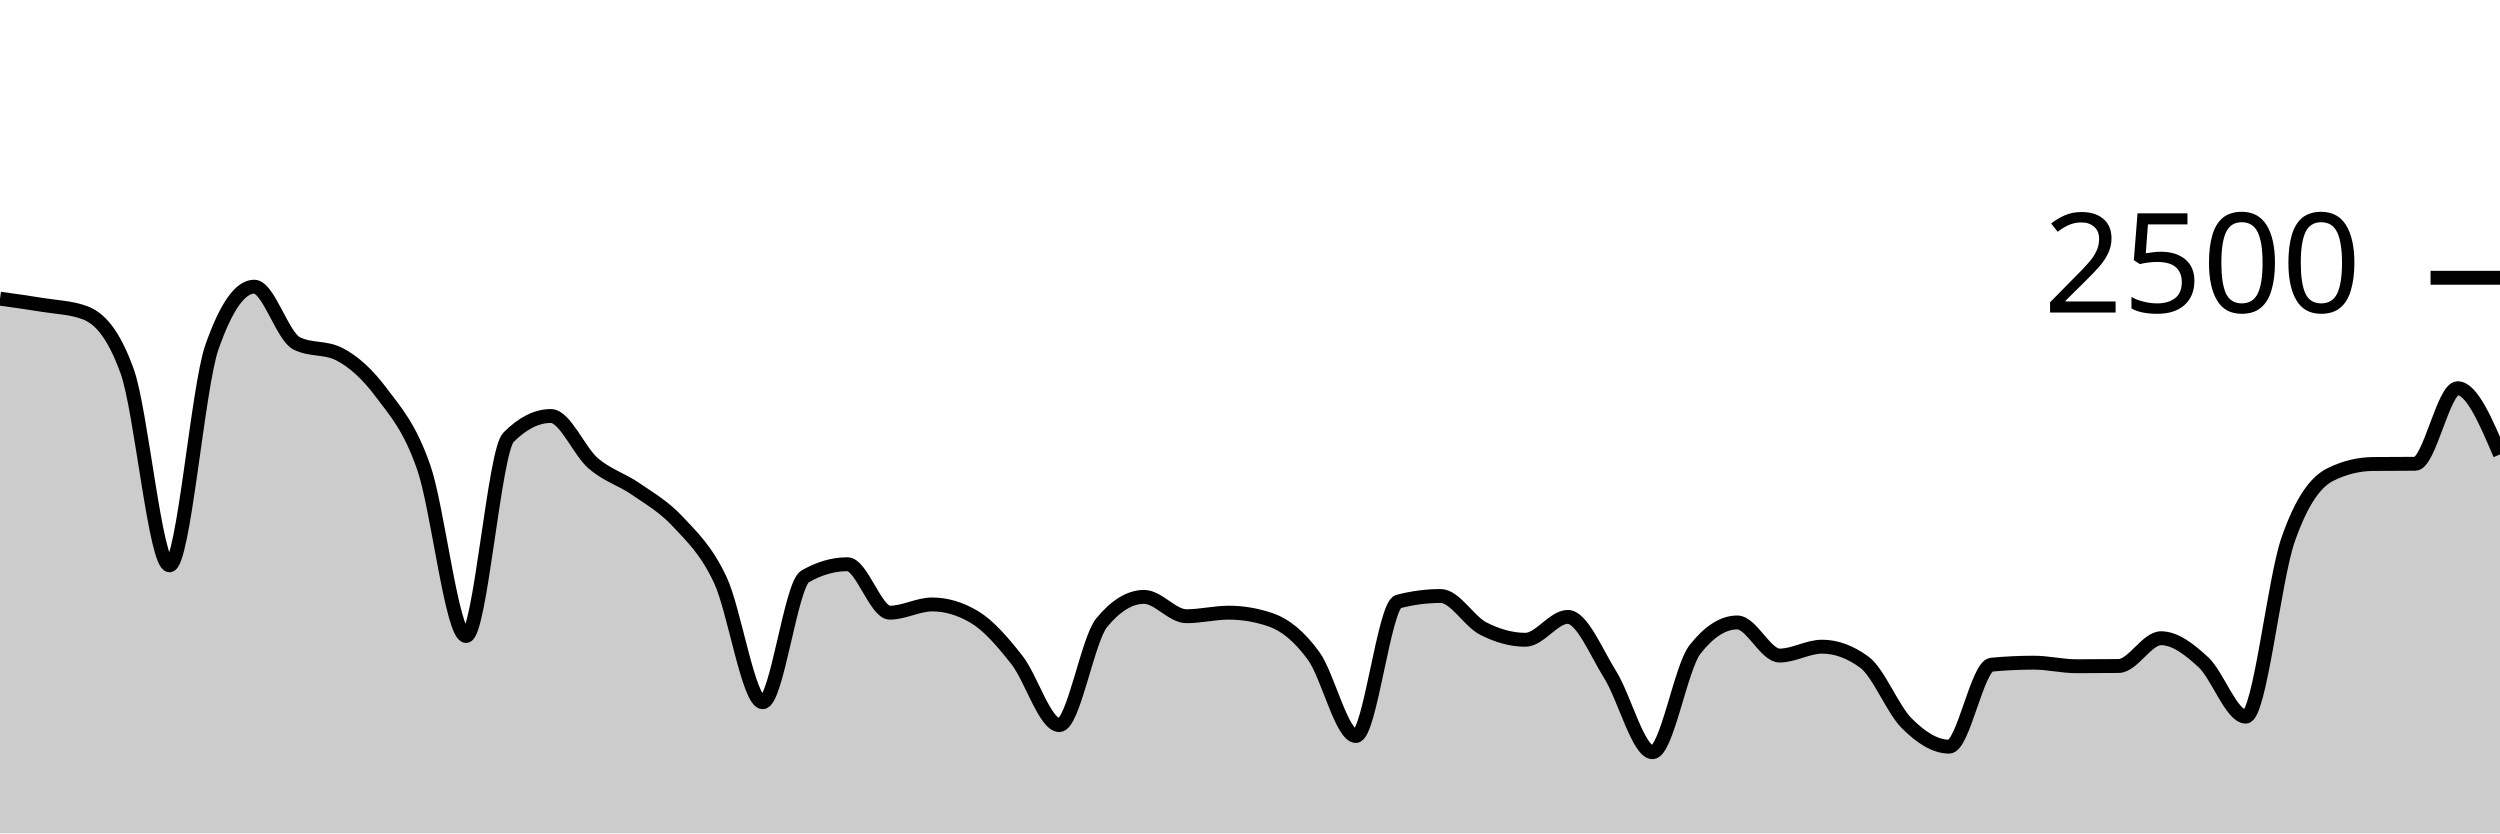
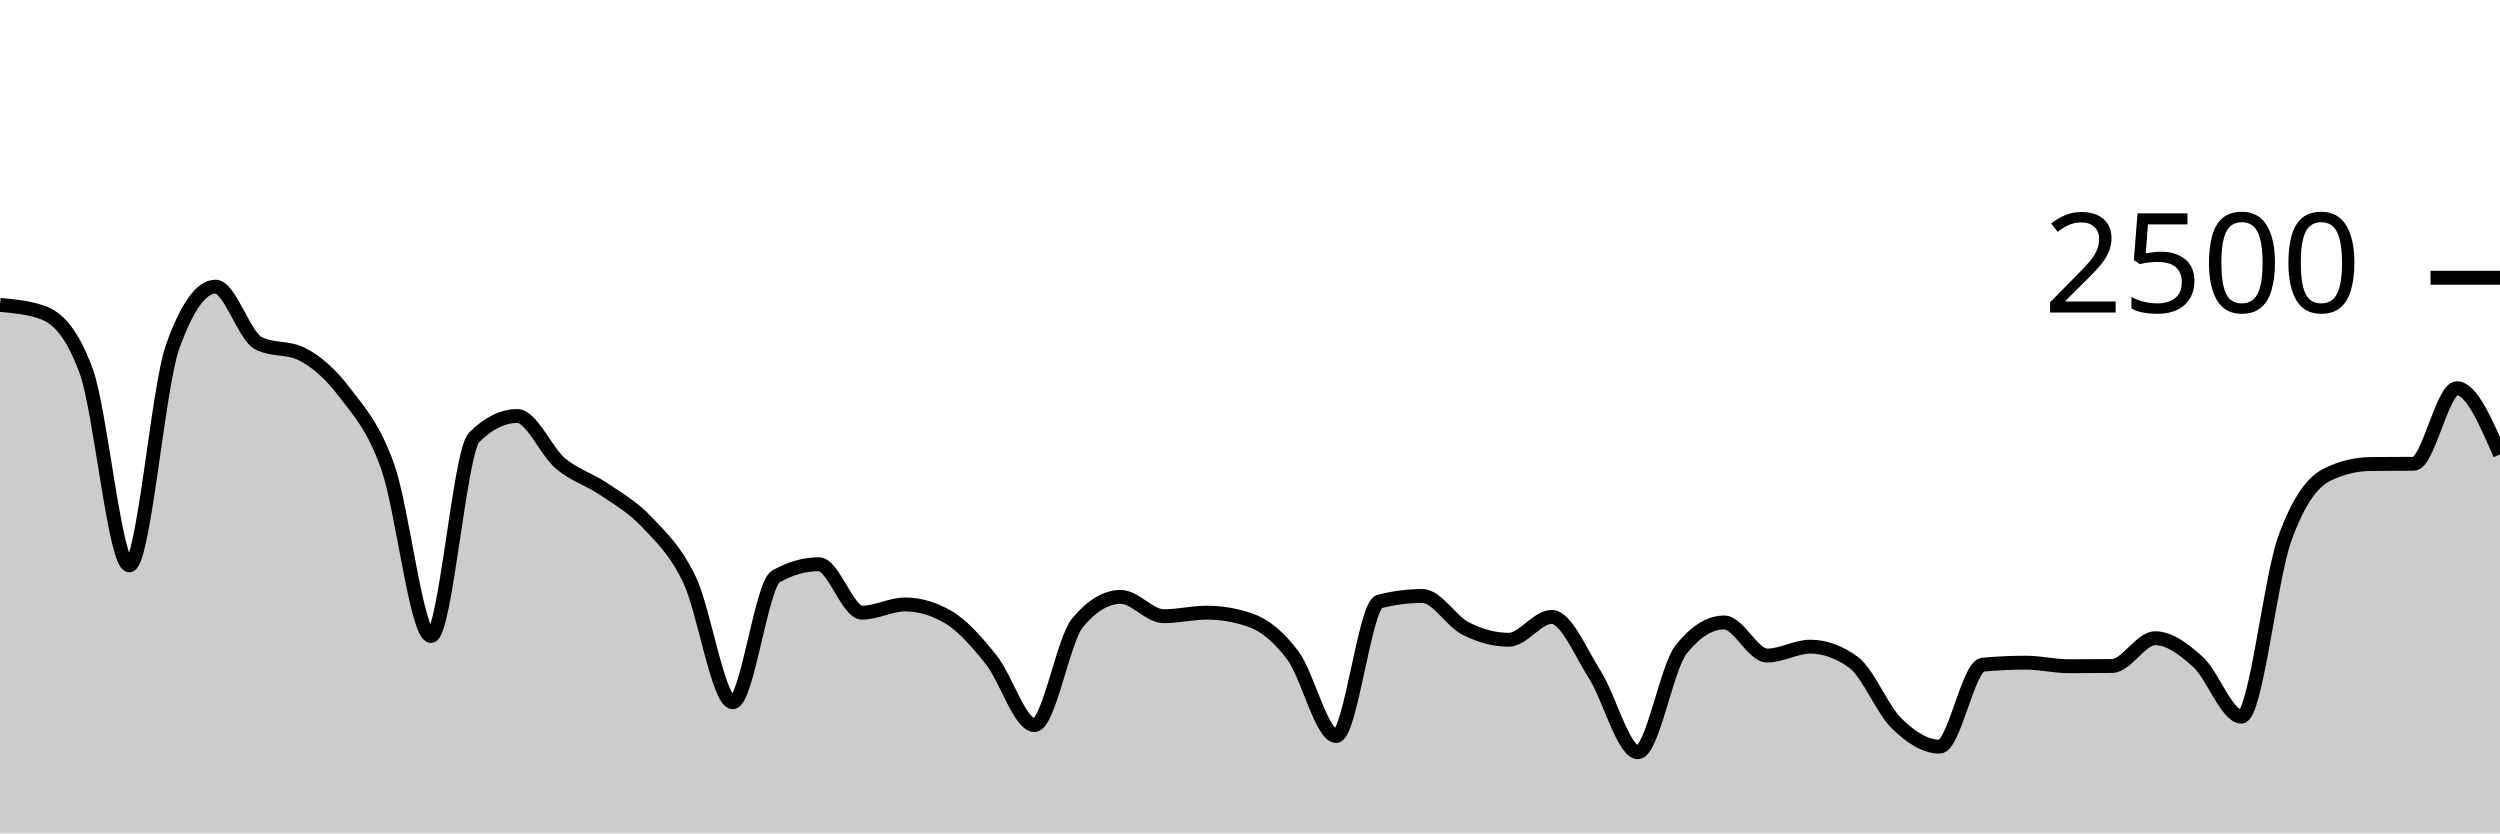
<svg xmlns="http://www.w3.org/2000/svg" viewBox="0 0 180 60">
  <g transform="translate(0,20)">
-     <path class="area" fill="rgba(0, 0, 0, 0.2)" d="M0,1.504C1.017,1.644,2.034,1.784,3.051,1.952C4.068,2.12,5.085,2.139,6.102,2.512C7.119,2.885,8.136,3.915,9.153,6.72C10.169,9.525,11.186,20.704,12.203,20.704C13.22,20.704,14.237,7.92,15.254,5.008C16.271,2.096,17.288,0.64,18.305,0.64C19.322,0.64,20.339,4.208,21.356,4.72C22.373,5.232,23.39,4.976,24.407,5.488C25.424,6,26.441,6.912,27.458,8.272C28.475,9.632,29.492,10.728,30.508,13.648C31.525,16.568,32.542,25.792,33.559,25.792C34.576,25.792,35.593,12.512,36.61,11.488C37.627,10.464,38.644,9.952,39.661,9.952C40.678,9.952,41.695,12.485,42.712,13.36C43.729,14.235,44.746,14.499,45.763,15.2C46.78,15.901,47.797,16.475,48.814,17.568C49.831,18.661,50.847,19.595,51.864,21.76C52.881,23.925,53.898,30.56,54.915,30.56C55.932,30.56,56.949,22.091,57.966,21.504C58.983,20.917,60,20.624,61.017,20.624C62.034,20.624,63.051,24.112,64.068,24.112C65.085,24.112,66.102,23.52,67.119,23.52C68.136,23.52,69.153,23.824,70.169,24.432C71.186,25.04,72.203,26.224,73.22,27.52C74.237,28.816,75.254,32.208,76.271,32.208C77.288,32.208,78.305,26.069,79.322,24.832C80.339,23.595,81.356,22.976,82.373,22.976C83.39,22.976,84.407,24.368,85.424,24.368C86.441,24.368,87.458,24.112,88.475,24.112C89.492,24.112,90.508,24.288,91.525,24.64C92.542,24.992,93.559,25.824,94.576,27.216C95.593,28.608,96.61,32.992,97.627,32.992C98.644,32.992,99.661,23.579,100.678,23.312C101.695,23.045,102.712,22.912,103.729,22.912C104.746,22.912,105.763,24.723,106.78,25.248C107.797,25.773,108.814,26.064,109.831,26.064C110.847,26.064,111.864,24.416,112.881,24.416C113.898,24.416,114.915,26.952,115.932,28.576C116.949,30.2,117.966,34.16,118.983,34.16C120,34.16,121.017,28.069,122.034,26.768C123.051,25.467,124.068,24.816,125.085,24.816C126.102,24.816,127.119,27.2,128.136,27.2C129.153,27.2,130.169,26.56,131.186,26.56C132.203,26.56,133.22,26.933,134.237,27.68C135.254,28.427,136.271,31.067,137.288,32.08C138.305,33.093,139.322,33.76,140.339,33.76C141.356,33.76,142.373,27.952,143.39,27.856C144.407,27.76,145.424,27.712,146.441,27.712C147.458,27.712,148.475,27.968,149.492,27.968C150.508,27.968,151.525,27.963,152.542,27.952C153.559,27.941,154.576,25.952,155.593,25.952C156.61,25.952,157.627,26.739,158.644,27.68C159.661,28.621,160.678,31.6,161.695,31.6C162.712,31.6,163.729,21.755,164.746,18.848C165.763,15.941,166.78,14.661,167.797,14.16C168.814,13.659,169.831,13.419,170.847,13.408C171.864,13.397,172.881,13.403,173.898,13.392C174.915,13.381,175.932,7.952,176.949,7.952C177.966,7.952,178.983,10.336,180,12.72L180,40C178.983,40,177.966,40,176.949,40C175.932,40,174.915,40,173.898,40C172.881,40,171.864,40,170.847,40C169.831,40,168.814,40,167.797,40C166.78,40,165.763,40,164.746,40C163.729,40,162.712,40,161.695,40C160.678,40,159.661,40,158.644,40C157.627,40,156.61,40,155.593,40C154.576,40,153.559,40,152.542,40C151.525,40,150.508,40,149.492,40C148.475,40,147.458,40,146.441,40C145.424,40,144.407,40,143.39,40C142.373,40,141.356,40,140.339,40C139.322,40,138.305,40,137.288,40C136.271,40,135.254,40,134.237,40C133.22,40,132.203,40,131.186,40C130.169,40,129.153,40,128.136,40C127.119,40,126.102,40,125.085,40C124.068,40,123.051,40,122.034,40C121.017,40,120,40,118.983,40C117.966,40,116.949,40,115.932,40C114.915,40,113.898,40,112.881,40C111.864,40,110.847,40,109.831,40C108.814,40,107.797,40,106.78,40C105.763,40,104.746,40,103.729,40C102.712,40,101.695,40,100.678,40C99.661,40,98.644,40,97.627,40C96.61,40,95.593,40,94.576,40C93.559,40,92.542,40,91.525,40C90.508,40,89.492,40,88.475,40C87.458,40,86.441,40,85.424,40C84.407,40,83.39,40,82.373,40C81.356,40,80.339,40,79.322,40C78.305,40,77.288,40,76.271,40C75.254,40,74.237,40,73.22,40C72.203,40,71.186,40,70.169,40C69.153,40,68.136,40,67.119,40C66.102,40,65.085,40,64.068,40C63.051,40,62.034,40,61.017,40C60,40,58.983,40,57.966,40C56.949,40,55.932,40,54.915,40C53.898,40,52.881,40,51.864,40C50.847,40,49.831,40,48.814,40C47.797,40,46.78,40,45.763,40C44.746,40,43.729,40,42.712,40C41.695,40,40.678,40,39.661,40C38.644,40,37.627,40,36.61,40C35.593,40,34.576,40,33.559,40C32.542,40,31.525,40,30.508,40C29.492,40,28.475,40,27.458,40C26.441,40,25.424,40,24.407,40C23.39,40,22.373,40,21.356,40C20.339,40,19.322,40,18.305,40C17.288,40,16.271,40,15.254,40C14.237,40,13.22,40,12.203,40C11.186,40,10.169,40,9.153,40C8.136,40,7.119,40,6.102,40C5.085,40,4.068,40,3.051,40C2.034,40,1.017,40,0,40Z" />
-     <path class="line" stroke="black" fill="none" d="M0,1.504C1.017,1.644,2.034,1.784,3.051,1.952C4.068,2.12,5.085,2.139,6.102,2.512C7.119,2.885,8.136,3.915,9.153,6.72C10.169,9.525,11.186,20.704,12.203,20.704C13.22,20.704,14.237,7.92,15.254,5.008C16.271,2.096,17.288,0.64,18.305,0.64C19.322,0.64,20.339,4.208,21.356,4.72C22.373,5.232,23.39,4.976,24.407,5.488C25.424,6,26.441,6.912,27.458,8.272C28.475,9.632,29.492,10.728,30.508,13.648C31.525,16.568,32.542,25.792,33.559,25.792C34.576,25.792,35.593,12.512,36.61,11.488C37.627,10.464,38.644,9.952,39.661,9.952C40.678,9.952,41.695,12.485,42.712,13.36C43.729,14.235,44.746,14.499,45.763,15.2C46.78,15.901,47.797,16.475,48.814,17.568C49.831,18.661,50.847,19.595,51.864,21.76C52.881,23.925,53.898,30.56,54.915,30.56C55.932,30.56,56.949,22.091,57.966,21.504C58.983,20.917,60,20.624,61.017,20.624C62.034,20.624,63.051,24.112,64.068,24.112C65.085,24.112,66.102,23.52,67.119,23.52C68.136,23.52,69.153,23.824,70.169,24.432C71.186,25.04,72.203,26.224,73.22,27.52C74.237,28.816,75.254,32.208,76.271,32.208C77.288,32.208,78.305,26.069,79.322,24.832C80.339,23.595,81.356,22.976,82.373,22.976C83.39,22.976,84.407,24.368,85.424,24.368C86.441,24.368,87.458,24.112,88.475,24.112C89.492,24.112,90.508,24.288,91.525,24.64C92.542,24.992,93.559,25.824,94.576,27.216C95.593,28.608,96.61,32.992,97.627,32.992C98.644,32.992,99.661,23.579,100.678,23.312C101.695,23.045,102.712,22.912,103.729,22.912C104.746,22.912,105.763,24.723,106.78,25.248C107.797,25.773,108.814,26.064,109.831,26.064C110.847,26.064,111.864,24.416,112.881,24.416C113.898,24.416,114.915,26.952,115.932,28.576C116.949,30.2,117.966,34.16,118.983,34.16C120,34.16,121.017,28.069,122.034,26.768C123.051,25.467,124.068,24.816,125.085,24.816C126.102,24.816,127.119,27.2,128.136,27.2C129.153,27.2,130.169,26.56,131.186,26.56C132.203,26.56,133.22,26.933,134.237,27.68C135.254,28.427,136.271,31.067,137.288,32.08C138.305,33.093,139.322,33.76,140.339,33.76C141.356,33.76,142.373,27.952,143.39,27.856C144.407,27.76,145.424,27.712,146.441,27.712C147.458,27.712,148.475,27.968,149.492,27.968C150.508,27.968,151.525,27.963,152.542,27.952C153.559,27.941,154.576,25.952,155.593,25.952C156.61,25.952,157.627,26.739,158.644,27.68C159.661,28.621,160.678,31.6,161.695,31.6C162.712,31.6,163.729,21.755,164.746,18.848C165.763,15.941,166.78,14.661,167.797,14.16C168.814,13.659,169.831,13.419,170.847,13.408C171.864,13.397,172.881,13.403,173.898,13.392C174.915,13.381,175.932,7.952,176.949,7.952C177.966,7.952,178.983,10.336,180,12.72" />
+     <path class="area" fill="rgba(0, 0, 0, 0.2)" d="M0,1.952C1.034,2.045,2.069,2.139,3.103,2.512C4.138,2.885,5.172,3.915,6.207,6.72C7.241,9.525,8.276,20.704,9.31,20.704C10.345,20.704,11.379,7.92,12.414,5.008C13.448,2.096,14.483,0.64,15.517,0.64C16.552,0.64,17.586,4.208,18.621,4.72C19.655,5.232,20.69,4.976,21.724,5.488C22.759,6,23.793,6.912,24.828,8.272C25.862,9.632,26.897,10.728,27.931,13.648C28.966,16.568,30,25.792,31.034,25.792C32.069,25.792,33.103,12.512,34.138,11.488C35.172,10.464,36.207,9.952,37.241,9.952C38.276,9.952,39.31,12.485,40.345,13.36C41.379,14.235,42.414,14.499,43.448,15.2C44.483,15.901,45.517,16.475,46.552,17.568C47.586,18.661,48.621,19.595,49.655,21.76C50.69,23.925,51.724,30.56,52.759,30.56C53.793,30.56,54.828,22.091,55.862,21.504C56.897,20.917,57.931,20.624,58.966,20.624C60,20.624,61.034,24.112,62.069,24.112C63.103,24.112,64.138,23.52,65.172,23.52C66.207,23.52,67.241,23.824,68.276,24.432C69.31,25.04,70.345,26.224,71.379,27.52C72.414,28.816,73.448,32.208,74.483,32.208C75.517,32.208,76.552,26.069,77.586,24.832C78.621,23.595,79.655,22.976,80.69,22.976C81.724,22.976,82.759,24.368,83.793,24.368C84.828,24.368,85.862,24.112,86.897,24.112C87.931,24.112,88.966,24.288,90,24.64C91.034,24.992,92.069,25.824,93.103,27.216C94.138,28.608,95.172,32.992,96.207,32.992C97.241,32.992,98.276,23.579,99.31,23.312C100.345,23.045,101.379,22.912,102.414,22.912C103.448,22.912,104.483,24.723,105.517,25.248C106.552,25.773,107.586,26.064,108.621,26.064C109.655,26.064,110.69,24.416,111.724,24.416C112.759,24.416,113.793,26.952,114.828,28.576C115.862,30.2,116.897,34.16,117.931,34.16C118.966,34.16,120,28.069,121.034,26.768C122.069,25.467,123.103,24.816,124.138,24.816C125.172,24.816,126.207,27.2,127.241,27.2C128.276,27.2,129.31,26.56,130.345,26.56C131.379,26.56,132.414,26.933,133.448,27.68C134.483,28.427,135.517,31.067,136.552,32.08C137.586,33.093,138.621,33.76,139.655,33.76C140.69,33.76,141.724,27.952,142.759,27.856C143.793,27.76,144.828,27.712,145.862,27.712C146.897,27.712,147.931,27.968,148.966,27.968C150,27.968,151.034,27.963,152.069,27.952C153.103,27.941,154.138,25.952,155.172,25.952C156.207,25.952,157.241,26.739,158.276,27.68C159.31,28.621,160.345,31.6,161.379,31.6C162.414,31.6,163.448,21.755,164.483,18.848C165.517,15.941,166.552,14.661,167.586,14.16C168.621,13.659,169.655,13.419,170.69,13.408C171.724,13.397,172.759,13.403,173.793,13.392C174.828,13.381,175.862,7.952,176.897,7.952C177.931,7.952,178.966,10.336,180,12.72L180,40C178.966,40,177.931,40,176.897,40C175.862,40,174.828,40,173.793,40C172.759,40,171.724,40,170.69,40C169.655,40,168.621,40,167.586,40C166.552,40,165.517,40,164.483,40C163.448,40,162.414,40,161.379,40C160.345,40,159.31,40,158.276,40C157.241,40,156.207,40,155.172,40C154.138,40,153.103,40,152.069,40C151.034,40,150,40,148.966,40C147.931,40,146.897,40,145.862,40C144.828,40,143.793,40,142.759,40C141.724,40,140.69,40,139.655,40C138.621,40,137.586,40,136.552,40C135.517,40,134.483,40,133.448,40C132.414,40,131.379,40,130.345,40C129.31,40,128.276,40,127.241,40C126.207,40,125.172,40,124.138,40C123.103,40,122.069,40,121.034,40C120,40,118.966,40,117.931,40C116.897,40,115.862,40,114.828,40C113.793,40,112.759,40,111.724,40C110.69,40,109.655,40,108.621,40C107.586,40,106.552,40,105.517,40C104.483,40,103.448,40,102.414,40C101.379,40,100.345,40,99.31,40C98.276,40,97.241,40,96.207,40C95.172,40,94.138,40,93.103,40C92.069,40,91.034,40,90,40C88.966,40,87.931,40,86.897,40C85.862,40,84.828,40,83.793,40C82.759,40,81.724,40,80.69,40C79.655,40,78.621,40,77.586,40C76.552,40,75.517,40,74.483,40C73.448,40,72.414,40,71.379,40C70.345,40,69.31,40,68.276,40C67.241,40,66.207,40,65.172,40C64.138,40,63.103,40,62.069,40C61.034,40,60,40,58.966,40C57.931,40,56.897,40,55.862,40C54.828,40,53.793,40,52.759,40C51.724,40,50.69,40,49.655,40C48.621,40,47.586,40,46.552,40C45.517,40,44.483,40,43.448,40C42.414,40,41.379,40,40.345,40C39.31,40,38.276,40,37.241,40C36.207,40,35.172,40,34.138,40C33.103,40,32.069,40,31.034,40C30,40,28.966,40,27.931,40C26.897,40,25.862,40,24.828,40C23.793,40,22.759,40,21.724,40C20.69,40,19.655,40,18.621,40C17.586,40,16.552,40,15.517,40C14.483,40,13.448,40,12.414,40C11.379,40,10.345,40,9.31,40C8.276,40,7.241,40,6.207,40C5.172,40,4.138,40,3.103,40C2.069,40,1.034,40,0,40Z" />
+     <path class="line" stroke="black" fill="none" d="M0,1.952C1.034,2.045,2.069,2.139,3.103,2.512C4.138,2.885,5.172,3.915,6.207,6.72C7.241,9.525,8.276,20.704,9.31,20.704C10.345,20.704,11.379,7.92,12.414,5.008C13.448,2.096,14.483,0.64,15.517,0.64C16.552,0.64,17.586,4.208,18.621,4.72C19.655,5.232,20.69,4.976,21.724,5.488C22.759,6,23.793,6.912,24.828,8.272C25.862,9.632,26.897,10.728,27.931,13.648C28.966,16.568,30,25.792,31.034,25.792C32.069,25.792,33.103,12.512,34.138,11.488C35.172,10.464,36.207,9.952,37.241,9.952C38.276,9.952,39.31,12.485,40.345,13.36C41.379,14.235,42.414,14.499,43.448,15.2C44.483,15.901,45.517,16.475,46.552,17.568C47.586,18.661,48.621,19.595,49.655,21.76C50.69,23.925,51.724,30.56,52.759,30.56C53.793,30.56,54.828,22.091,55.862,21.504C56.897,20.917,57.931,20.624,58.966,20.624C60,20.624,61.034,24.112,62.069,24.112C63.103,24.112,64.138,23.52,65.172,23.52C66.207,23.52,67.241,23.824,68.276,24.432C69.31,25.04,70.345,26.224,71.379,27.52C72.414,28.816,73.448,32.208,74.483,32.208C75.517,32.208,76.552,26.069,77.586,24.832C78.621,23.595,79.655,22.976,80.69,22.976C81.724,22.976,82.759,24.368,83.793,24.368C84.828,24.368,85.862,24.112,86.897,24.112C87.931,24.112,88.966,24.288,90,24.64C91.034,24.992,92.069,25.824,93.103,27.216C94.138,28.608,95.172,32.992,96.207,32.992C97.241,32.992,98.276,23.579,99.31,23.312C100.345,23.045,101.379,22.912,102.414,22.912C103.448,22.912,104.483,24.723,105.517,25.248C106.552,25.773,107.586,26.064,108.621,26.064C109.655,26.064,110.69,24.416,111.724,24.416C112.759,24.416,113.793,26.952,114.828,28.576C115.862,30.2,116.897,34.16,117.931,34.16C118.966,34.16,120,28.069,121.034,26.768C122.069,25.467,123.103,24.816,124.138,24.816C125.172,24.816,126.207,27.2,127.241,27.2C128.276,27.2,129.31,26.56,130.345,26.56C131.379,26.56,132.414,26.933,133.448,27.68C134.483,28.427,135.517,31.067,136.552,32.08C137.586,33.093,138.621,33.76,139.655,33.76C140.69,33.76,141.724,27.952,142.759,27.856C143.793,27.76,144.828,27.712,145.862,27.712C146.897,27.712,147.931,27.968,148.966,27.968C150,27.968,151.034,27.963,152.069,27.952C153.103,27.941,154.138,25.952,155.172,25.952C156.207,25.952,157.241,26.739,158.276,27.68C159.31,28.621,160.345,31.6,161.379,31.6C162.414,31.6,163.448,21.755,164.483,18.848C165.517,15.941,166.552,14.661,167.586,14.16C168.621,13.659,169.655,13.419,170.69,13.408C171.724,13.397,172.759,13.403,173.793,13.392C174.828,13.381,175.862,7.952,176.897,7.952C177.931,7.952,178.966,10.336,180,12.72" />
    <path class="axis-ceiling" stroke-width="1" stroke="black" fill="none" d="M175,0L180,0" />
    <text class="axis-ceiling-label" font-family="sans-serif" text-anchor="end" font-size="10px" x="170" y="2.5">2500</text>
  </g>
</svg>
